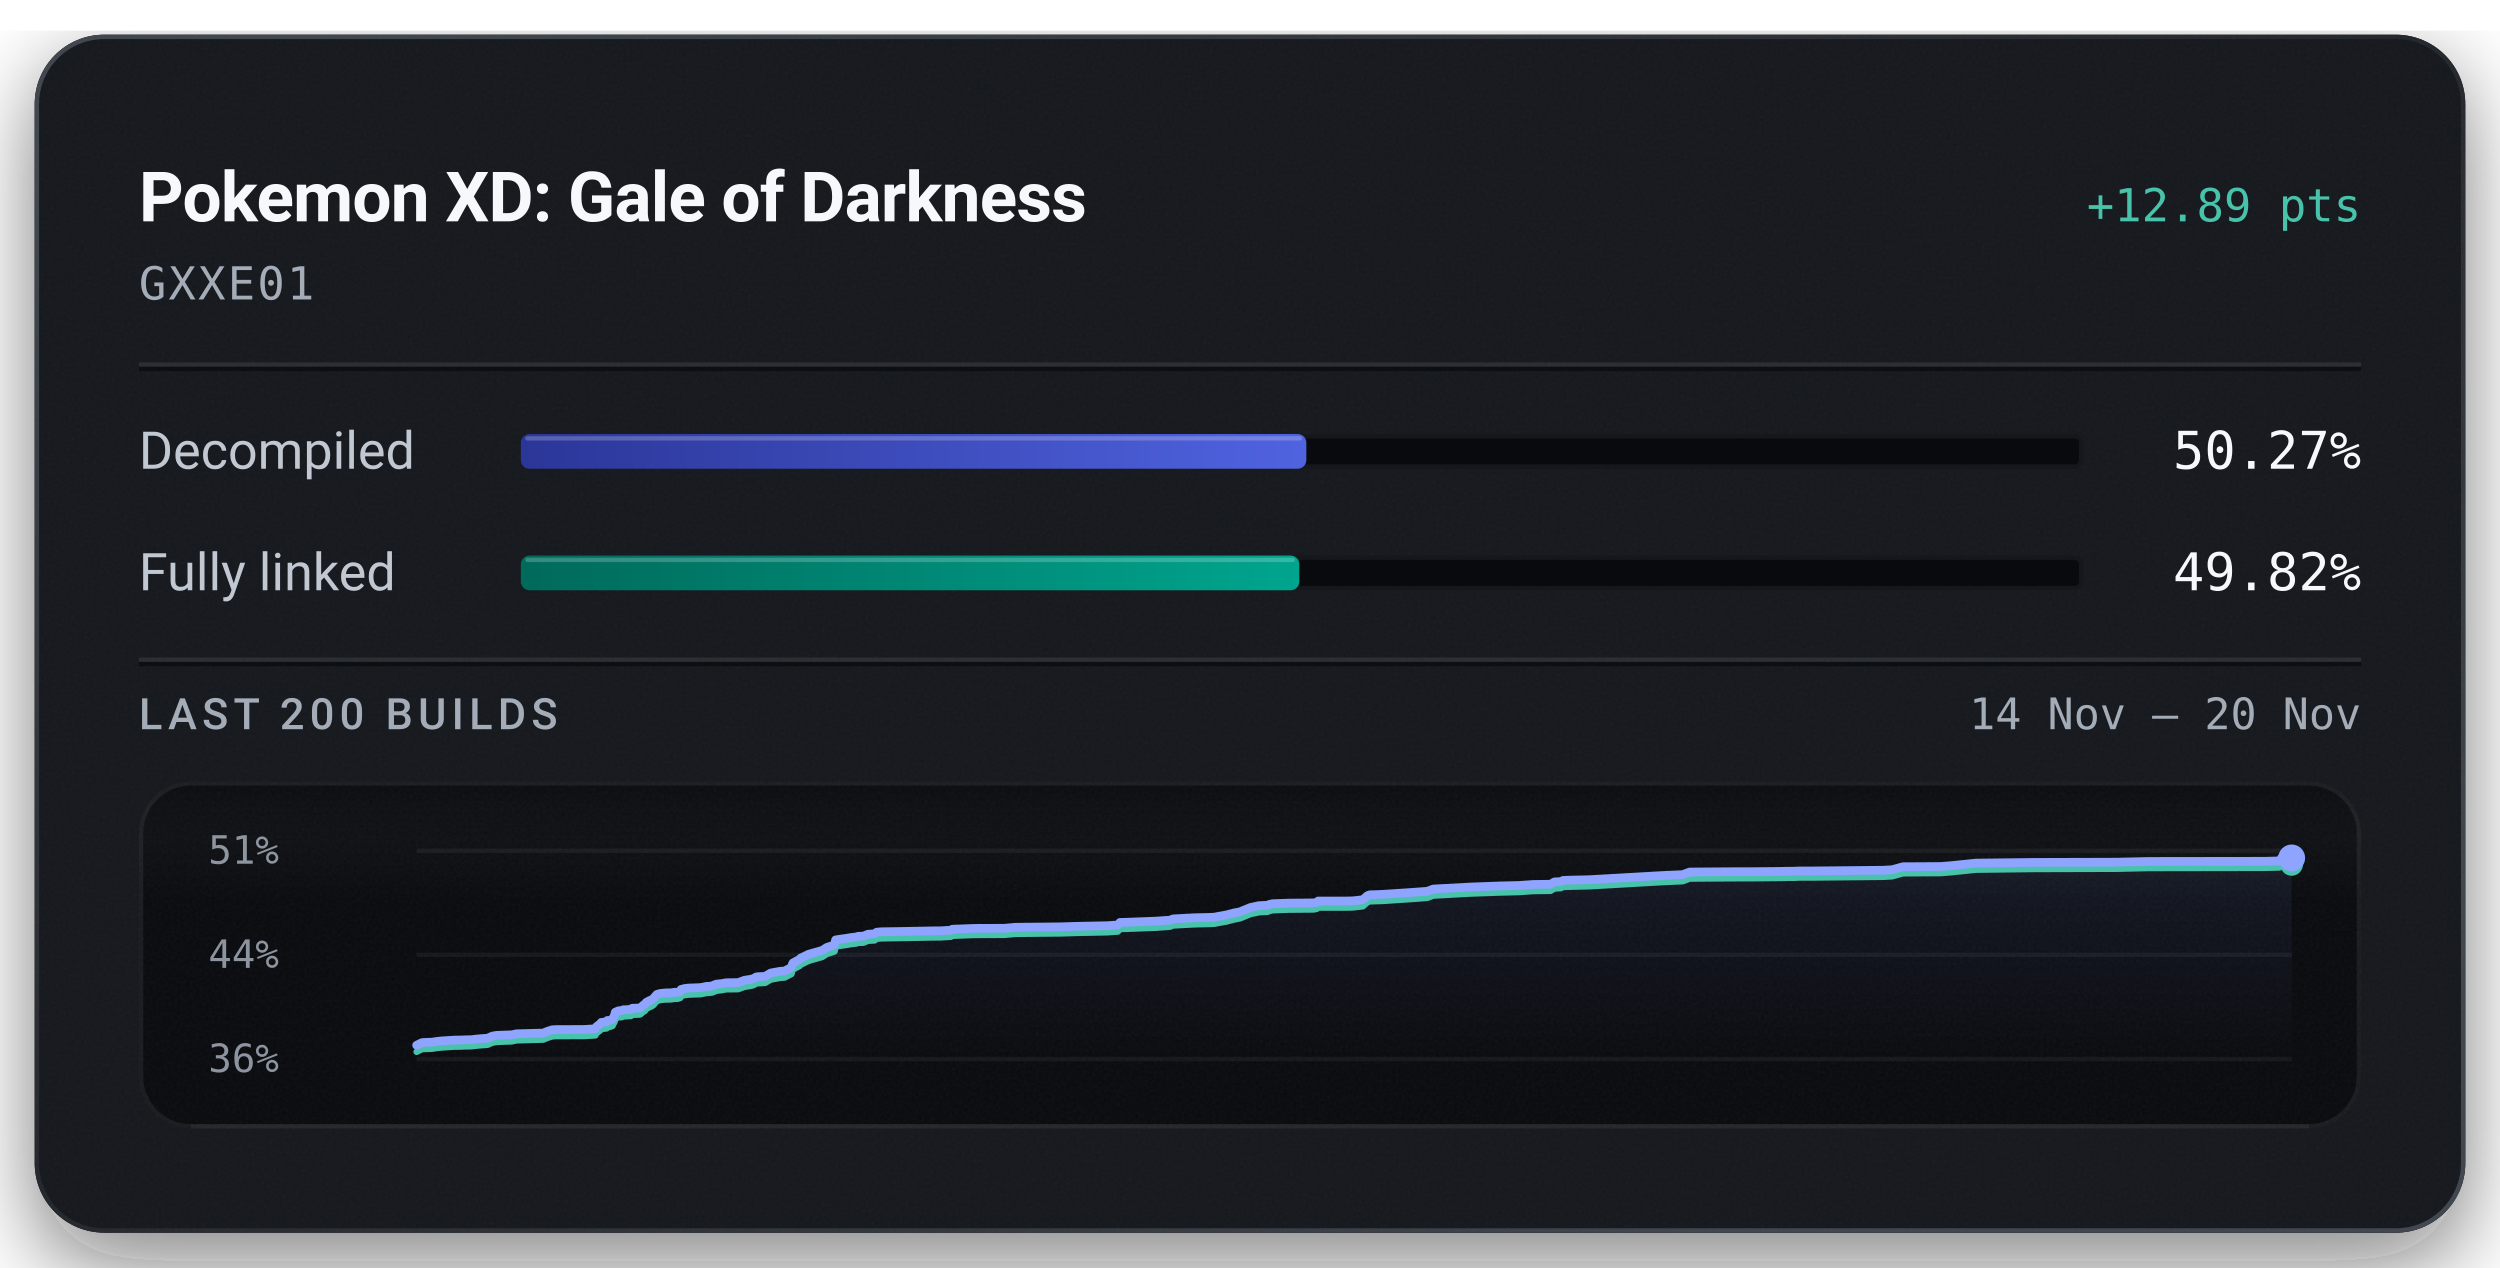
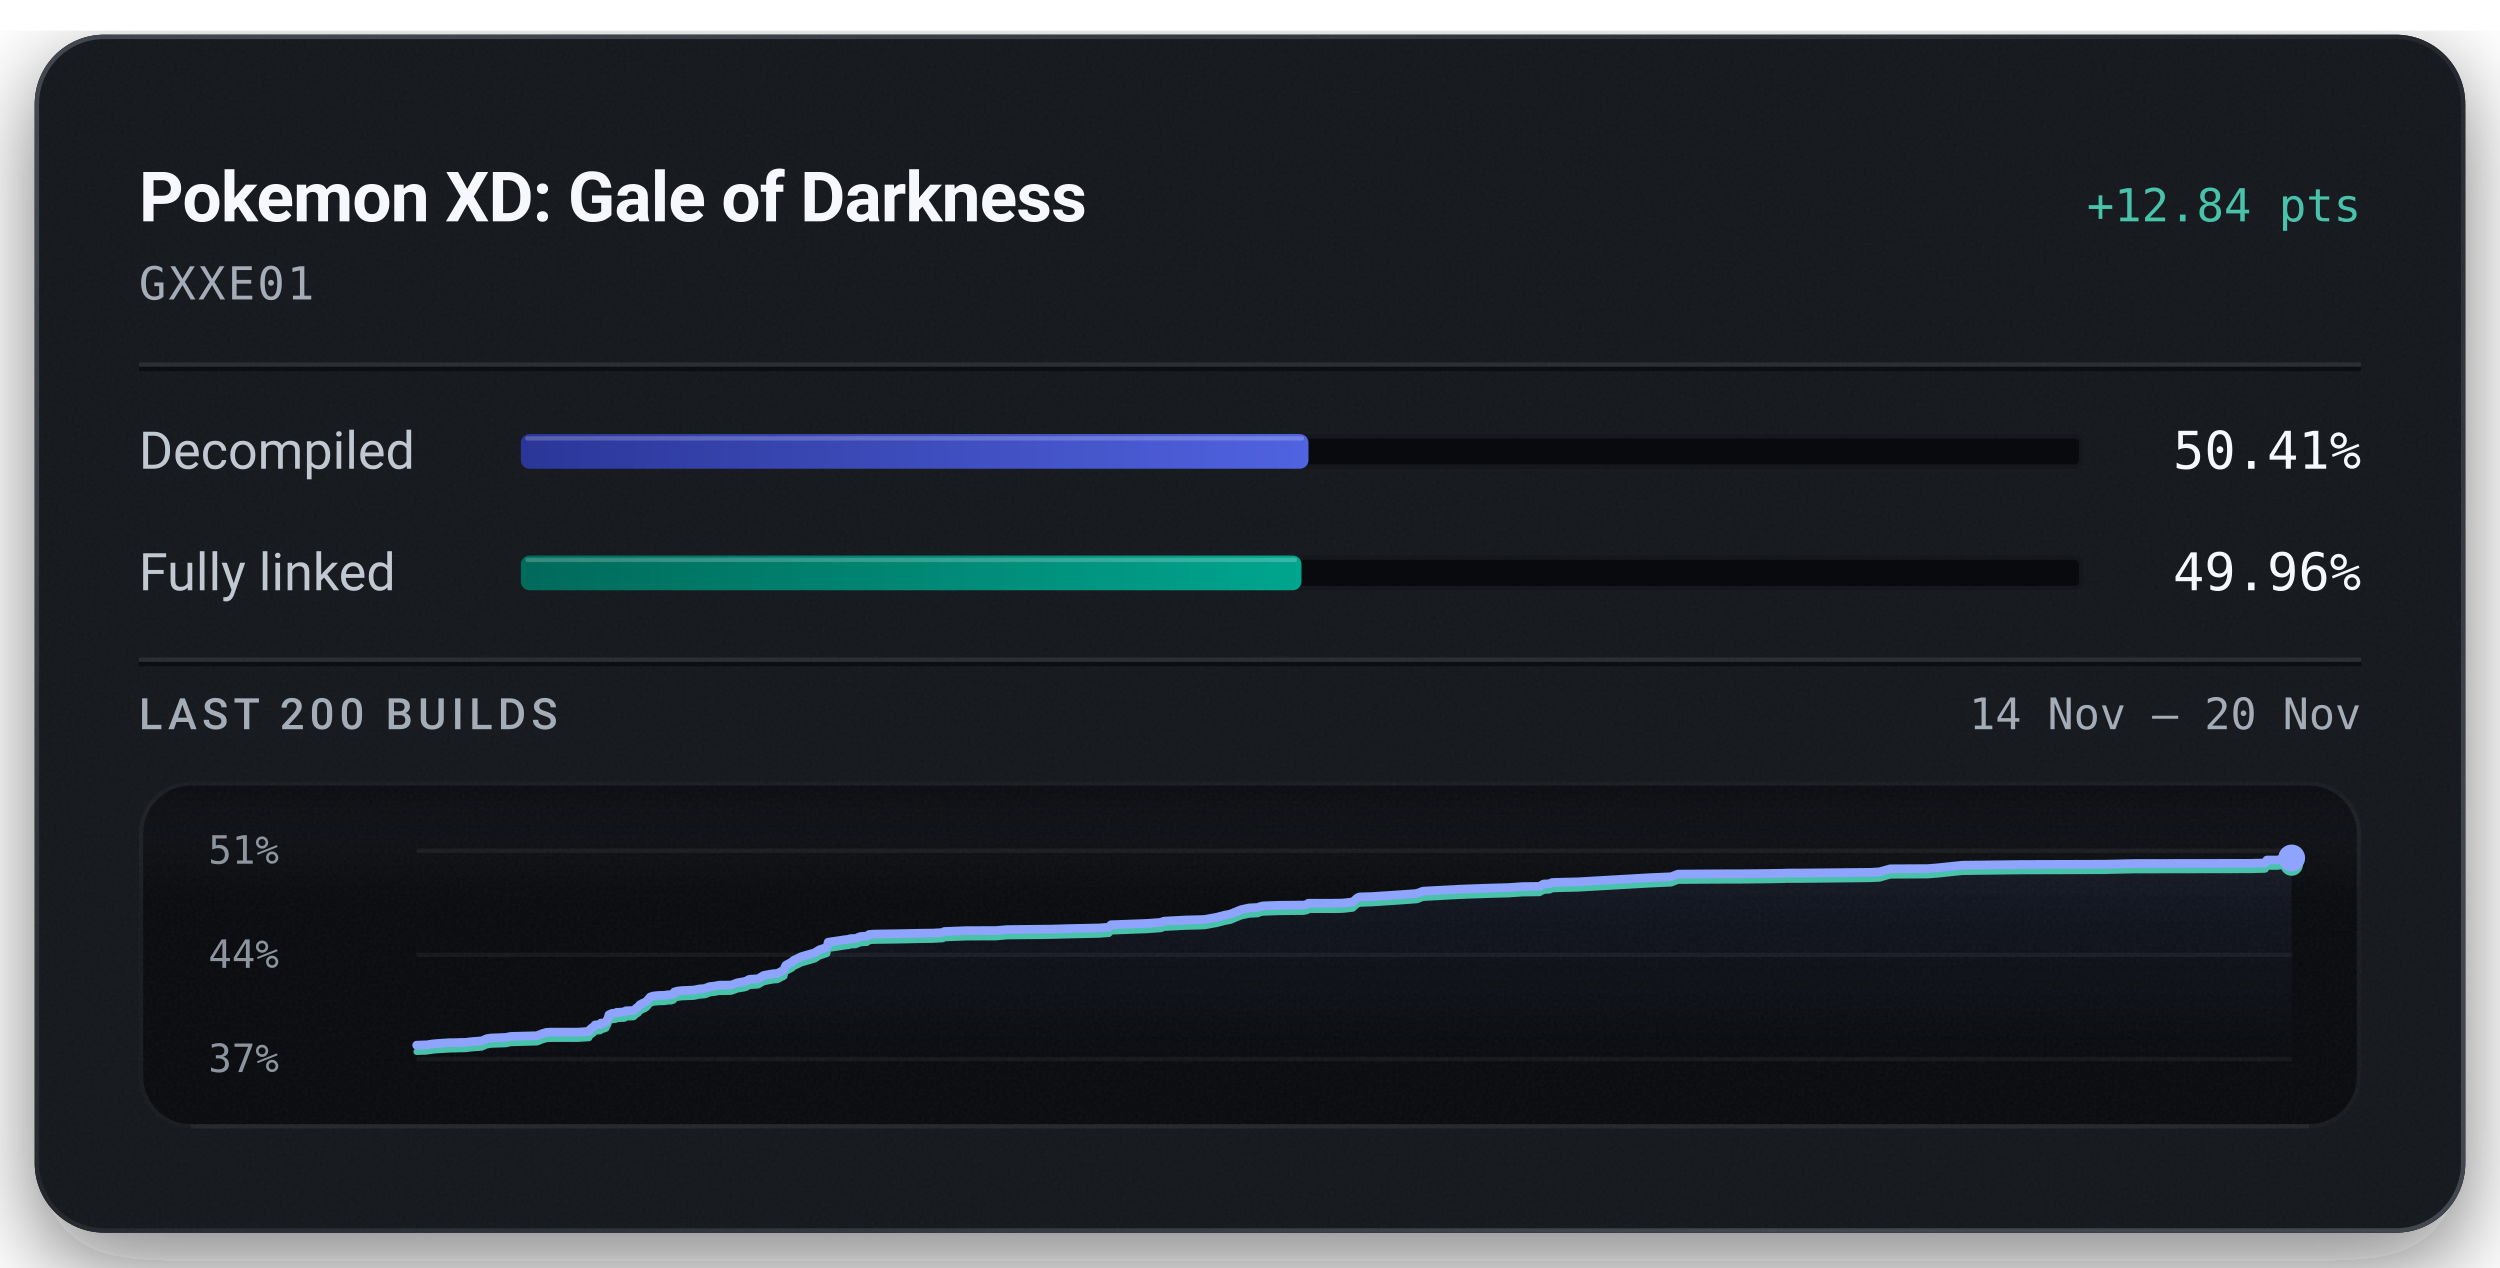
<svg xmlns="http://www.w3.org/2000/svg" width="576" height="292" viewBox="0 0 576 292" role="img" aria-labelledby="title description">
  <defs>
    <linearGradient id="badge-rim" x1="1" y1="1" x2="0" y2="0">
      <stop offset="0.15" stop-color="#6b747f" stop-opacity="0.5" />
      <stop offset="0.51" stop-color="#6b747f" stop-opacity="0.15" />
      <stop offset="0.93" stop-color="#6b747f" stop-opacity="0.5" />
    </linearGradient>
    <linearGradient id="badge-progress" x1="0" y1="0" x2="1" y2="0">
      <stop offset="0" stop-color="#2b3698" />
      <stop offset="1" stop-color="#5063e0" />
    </linearGradient>
    <linearGradient id="badge-linked" x1="0" y1="0" x2="1" y2="0">
      <stop offset="0" stop-color="#006a5b" />
      <stop offset="1" stop-color="#00a58e" />
    </linearGradient>
    <filter id="badge-grain" x="0" y="0" width="100%" height="100%">
      <feTurbulence type="fractalNoise" baseFrequency="1.4" numOctaves="2" stitchTiles="stitch" />
      <feColorMatrix type="saturate" values="0" />
    </filter>
    <filter id="badge-shadow" x="-15%" y="-15%" width="130%" height="150%">
      <feDropShadow dx="0" dy="7" stdDeviation="11" flood-color="#080a0e" flood-opacity="0.55" />
    </filter>
    <clipPath id="badge-card-clip">
      <rect x="8" y="8" width="560" height="276" rx="16" />
    </clipPath>
    <linearGradient id="badge-area" x1="0" y1="0" x2="0" y2="1">
      <stop offset="0" stop-color="#8ea4ff" stop-opacity="0.085" />
      <stop offset="1" stop-color="#8ea4ff" stop-opacity="0" />
    </linearGradient>
    <linearGradient id="badge-well-frost" x1="0" y1="0" x2="0" y2="1">
      <stop offset="0" stop-color="#f6f8fb" stop-opacity="0.045" />
      <stop offset="1" stop-color="#f6f8fb" stop-opacity="0" />
    </linearGradient>
    <linearGradient id="badge-well-shade" x1="0" y1="0" x2="0" y2="1">
      <stop offset="0" stop-color="#080a0e" stop-opacity="0.9" />
      <stop offset="1" stop-color="#080a0e" stop-opacity="0" />
    </linearGradient>
    <clipPath id="badge-well-clip">
      <rect x="32" y="180" width="512" height="80" rx="12" />
    </clipPath>
  </defs>
  <rect x="8" y="8" width="560" height="276" rx="16" fill="#14171c" filter="url(#badge-shadow)" />
  <g clip-path="url(#badge-card-clip)">
    <rect x="8" y="8" width="560" height="276" rx="16" fill="#14171c" />
    <rect x="8" y="8" width="560" height="276" filter="url(#badge-grain)" opacity="0.05" />
  </g>
  <rect x="8.5" y="8.5" width="559" height="275" rx="15.5" fill="none" stroke="url(#badge-rim)" stroke-width="1" />
  <text x="32" y="51" fill="#f6f8fb" font-family="system-ui, -apple-system, 'Segoe UI', Roboto, sans-serif" font-size="16" font-weight="600" text-anchor="start" letter-spacing="-0.2">Pokemon XD: Gale of Darkness</text>
-   <text x="544" y="51" fill="#49c2ab" font-family="ui-monospace, 'SF Mono', 'Cascadia Mono', Menlo, Consolas, monospace" font-size="10.5" font-weight="500" text-anchor="end">+12.89 pts</text>
+   <text x="544" y="51" fill="#49c2ab" font-family="ui-monospace, 'SF Mono', 'Cascadia Mono', Menlo, Consolas, monospace" font-size="10.5" font-weight="500" text-anchor="end">+12.84 pts</text>
  <text x="32" y="69" fill="#a3acb7" font-family="ui-monospace, 'SF Mono', 'Cascadia Mono', Menlo, Consolas, monospace" font-size="10.5" font-weight="400" text-anchor="start" letter-spacing="0.5">GXXE01</text>
  <line x1="32" y1="84" x2="544" y2="84" stroke="#f6f8fb" stroke-opacity="0.09" stroke-width="1" />
  <line x1="32" y1="85" x2="544" y2="85" stroke="#080a0e" stroke-opacity="0.7" stroke-width="1" />
  <text x="32" y="108" fill="#c1c8d2" font-family="system-ui, -apple-system, 'Segoe UI', Roboto, sans-serif" font-size="12" font-weight="400" text-anchor="start">Decompiled</text>
  <rect x="120" y="100" width="360" height="8" rx="2" fill="#080a0e" />
  <rect x="120.5" y="100.5" width="359" height="7" rx="1.5" fill="none" stroke="#f6f8fb" stroke-opacity="0.06" stroke-width="1" />
-   <rect x="120" y="100" width="180.98" height="8" rx="2" fill="url(#badge-progress)" />
-   <rect x="121" y="100.5" width="178.98" height="1" rx="0.5" fill="#f6f8fb" fill-opacity="0.22" />
-   <text x="544" y="108" fill="#f6f8fb" font-family="ui-monospace, 'SF Mono', 'Cascadia Mono', Menlo, Consolas, monospace" font-size="12" font-weight="500" text-anchor="end">50.27%</text>
+   <rect x="120" y="100" width="181.48" height="8" rx="2" fill="url(#badge-progress)" />
+   <rect x="121" y="100.5" width="179.48" height="1" rx="0.5" fill="#f6f8fb" fill-opacity="0.22" />
+   <text x="544" y="108" fill="#f6f8fb" font-family="ui-monospace, 'SF Mono', 'Cascadia Mono', Menlo, Consolas, monospace" font-size="12" font-weight="500" text-anchor="end">50.41%</text>
  <text x="32" y="136" fill="#c1c8d2" font-family="system-ui, -apple-system, 'Segoe UI', Roboto, sans-serif" font-size="12" font-weight="400" text-anchor="start">Fully linked</text>
  <rect x="120" y="128" width="360" height="8" rx="2" fill="#080a0e" />
  <rect x="120.5" y="128.5" width="359" height="7" rx="1.5" fill="none" stroke="#f6f8fb" stroke-opacity="0.06" stroke-width="1" />
-   <rect x="120" y="128" width="179.36" height="8" rx="2" fill="url(#badge-linked)" />
-   <rect x="121" y="128.5" width="177.36" height="1" rx="0.5" fill="#f6f8fb" fill-opacity="0.22" />
-   <text x="544" y="136" fill="#f6f8fb" font-family="ui-monospace, 'SF Mono', 'Cascadia Mono', Menlo, Consolas, monospace" font-size="12" font-weight="500" text-anchor="end">49.82%</text>
+   <rect x="120" y="128" width="179.86" height="8" rx="2" fill="url(#badge-linked)" />
+   <rect x="121" y="128.5" width="177.86" height="1" rx="0.5" fill="#f6f8fb" fill-opacity="0.22" />
+   <text x="544" y="136" fill="#f6f8fb" font-family="ui-monospace, 'SF Mono', 'Cascadia Mono', Menlo, Consolas, monospace" font-size="12" font-weight="500" text-anchor="end">49.96%</text>
  <line x1="32" y1="152" x2="544" y2="152" stroke="#f6f8fb" stroke-opacity="0.09" stroke-width="1" />
  <line x1="32" y1="153" x2="544" y2="153" stroke="#080a0e" stroke-opacity="0.7" stroke-width="1" />
  <text x="32" y="168" fill="#a3acb7" font-family="system-ui, -apple-system, 'Segoe UI', Roboto, sans-serif" font-size="10" font-weight="500" text-anchor="start" letter-spacing="1.2">LAST 200 BUILDS</text>
  <text x="544" y="168" fill="#a3acb7" font-family="ui-monospace, 'SF Mono', 'Cascadia Mono', Menlo, Consolas, monospace" font-size="10" font-weight="400" text-anchor="end">14 Nov – 20 Nov</text>
  <g clip-path="url(#badge-well-clip)">
    <rect x="32" y="180" width="512" height="80" rx="12" fill="#080a0e" />
    <rect x="32" y="180" width="512" height="28" fill="url(#badge-well-frost)" />
    <rect x="32" y="180" width="512" height="14" fill="url(#badge-well-shade)" />
    <rect x="32" y="180" width="512" height="80" filter="url(#badge-grain)" opacity="0.05" />
  </g>
  <rect x="32.5" y="180.5" width="511" height="79" rx="11.5" fill="none" stroke="#f6f8fb" stroke-opacity="0.07" stroke-width="1" />
  <line x1="44" y1="259.5" x2="532" y2="259.5" stroke="#f6f8fb" stroke-opacity="0.05" stroke-width="1" />
  <text x="48" y="199" fill="#a3acb7" font-family="ui-monospace, 'SF Mono', 'Cascadia Mono', Menlo, Consolas, monospace" font-size="9" font-weight="400" text-anchor="start" fill-opacity="0.85">51%</text>
  <text x="48" y="223" fill="#a3acb7" font-family="ui-monospace, 'SF Mono', 'Cascadia Mono', Menlo, Consolas, monospace" font-size="9" font-weight="400" text-anchor="start" fill-opacity="0.85">44%</text>
-   <text x="48" y="247" fill="#a3acb7" font-family="ui-monospace, 'SF Mono', 'Cascadia Mono', Menlo, Consolas, monospace" font-size="9" font-weight="400" text-anchor="start" fill-opacity="0.85">36%</text>
+   <text x="48" y="247" fill="#a3acb7" font-family="ui-monospace, 'SF Mono', 'Cascadia Mono', Menlo, Consolas, monospace" font-size="9" font-weight="400" text-anchor="start" fill-opacity="0.85">37%</text>
  <line x1="96" y1="196.00" x2="528" y2="196.00" stroke="#f6f8fb" stroke-opacity="0.055" stroke-width="1" />
  <line x1="96" y1="220.00" x2="528" y2="220.00" stroke="#f6f8fb" stroke-opacity="0.055" stroke-width="1" />
  <line x1="96" y1="244.00" x2="528" y2="244.00" stroke="#f6f8fb" stroke-opacity="0.055" stroke-width="1" />
-   <path d="M96.00,240.82 L97.25,240.20 L98.48,240.15 L99.58,240.11 L100.64,239.94 L101.79,239.82 L102.90,239.75 L104.75,239.63 L105.92,239.62 L107.23,239.57 L108.52,239.55 L109.95,239.38 L111.08,239.29 L112.35,239.20 L113.47,238.70 L114.48,238.54 L115.60,238.50 L116.69,238.46 L117.89,238.42 L119.02,238.18 L125.15,238.02 L126.27,237.56 L127.25,237.26 L128.09,237.21 L134.57,237.19 L137.16,237.03 L137.40,236.57 L137.66,236.37 L137.91,236.15 L138.12,236.06 L138.55,235.55 L139.75,235.44 L139.93,235.12 L140.49,235.10 L141.12,234.85 L141.36,234.31 L141.56,234.03 L141.76,233.21 L142.14,233.05 L142.39,232.92 L142.61,232.87 L143.30,232.83 L143.57,232.65 L144.15,232.64 L144.40,232.62 L145.39,232.56 L145.50,232.38 L145.71,232.29 L147.08,232.25 L147.50,232.22 L148.36,231.48 L148.55,231.43 L148.90,230.94 L149.43,230.66 L149.62,230.54 L150.06,230.39 L150.57,230.03 L150.94,229.58 L151.35,229.12 L152.05,228.90 L153.25,228.77 L154.63,228.74 L155.44,228.61 L156.15,228.60 L156.73,228.41 L156.92,227.96 L157.70,227.76 L158.59,227.65 L161.40,227.54 L161.93,227.44 L162.79,227.26 L163.25,227.24 L164.12,227.16 L164.48,226.94 L164.71,226.93 L165.00,226.75 L166.42,226.60 L166.88,226.50 L167.39,226.42 L170.06,226.39 L171.50,225.86 L173.11,225.60 L173.71,225.41 L174.11,225.14 L174.38,225.06 L174.53,225.04 L176.29,224.95 L177.58,224.18 L178.38,224.03 L179.79,223.78 L180.78,223.71 L182.35,222.89 L182.52,222.24 L182.73,221.83 L184.23,221.03 L184.50,220.72 L184.87,220.56 L186.29,219.87 L189.46,218.96 L190.49,218.29 L191.90,217.83 L192.28,217.69 L192.52,216.56 L193.29,216.43 L195.14,216.17 L195.99,216.02 L197.30,215.87 L197.71,215.72 L198.89,215.69 L199.97,215.25 L200.28,215.22 L201.52,215.15 L202.00,214.77 L203.07,214.68 L208.64,214.59 L214.64,214.47 L216.85,214.45 L217.30,214.42 L219.09,214.31 L219.42,214.09 L224.48,213.90 L231.44,213.87 L234.00,213.64 L244.31,213.54 L248.16,213.42 L255.14,213.28 L257.55,213.11 L258.04,212.53 L259.18,212.50 L266.28,212.23 L269.56,212.00 L270.29,211.71 L275.36,211.44 L278.60,211.37 L279.83,211.31 L280.04,211.26 L282.67,210.78 L283.09,210.66 L283.83,210.48 L284.11,210.38 L285.65,210.09 L288.12,209.08 L290.01,208.67 L292.02,208.57 L292.28,208.46 L292.51,208.36 L292.81,208.30 L293.22,208.21 L296.79,208.08 L302.70,208.02 L303.43,207.86 L303.72,207.59 L310.17,207.59 L311.46,207.56 L312.04,207.52 L314.01,207.29 L315.05,206.37 L315.60,206.16 L318.52,206.06 L325.63,205.59 L328.85,205.35 L330.23,204.83 L338.74,204.37 L345.49,204.12 L349.06,204.03 L349.95,204.01 L353.22,203.78 L357.25,203.73 L358.15,203.19 L359.62,203.11 L360.15,202.84 L361.49,202.79 L366.17,202.68 L382.82,201.73 L387.70,201.51 L389.30,200.91 L398.94,200.84 L403.74,200.83 L410.03,200.77 L411.78,200.73 L412.55,200.73 L413.80,200.71 L414.33,200.67 L417.92,200.66 L433.93,200.50 L435.98,200.38 L437.41,199.98 L438.47,199.69 L447.16,199.64 L449.62,199.44 L455.19,198.86 L468.51,198.70 L488.32,198.64 L488.95,198.61 L494.91,198.48 L521.85,198.44 L525.09,198.35 L525.31,198.30 L525.65,197.68 L528.00,197.67 L528.00,244.00 L96.00,244.00 Z" fill="url(#badge-area)" />
-   <path d="M96.00,242.33 L97.25,241.70 L98.48,241.66 L99.58,241.62 L100.64,241.45 L101.79,241.33 L102.90,241.26 L104.75,241.14 L105.92,241.13 L107.23,241.08 L108.52,241.06 L109.95,240.89 L111.08,240.80 L112.35,240.71 L113.47,240.21 L114.48,240.05 L115.60,240.01 L116.69,239.96 L117.89,239.93 L119.02,239.69 L125.15,239.52 L126.27,239.07 L127.25,238.77 L128.09,238.71 L134.57,238.70 L137.16,238.54 L137.40,238.07 L137.66,237.88 L137.91,237.66 L138.12,237.57 L138.55,237.06 L139.75,236.94 L139.93,236.62 L140.49,236.60 L141.12,236.36 L141.36,235.82 L141.56,235.54 L141.76,234.72 L142.14,234.56 L142.39,234.43 L142.61,234.38 L143.30,234.34 L143.57,234.16 L144.15,234.15 L144.40,234.13 L145.39,234.07 L145.50,233.89 L145.71,233.80 L147.08,233.76 L147.50,233.72 L148.36,232.99 L148.55,232.94 L148.90,232.45 L149.43,232.17 L149.62,232.05 L150.06,231.89 L150.57,231.54 L150.94,231.09 L151.35,230.63 L152.05,230.41 L153.25,230.28 L154.63,230.25 L155.44,230.12 L156.15,230.11 L156.73,229.92 L156.92,229.47 L157.70,229.27 L158.59,229.16 L161.40,229.05 L161.93,228.95 L162.79,228.77 L163.25,228.75 L164.12,228.67 L164.48,228.45 L164.71,228.44 L165.00,228.26 L166.42,228.11 L166.88,228.00 L167.39,227.92 L170.06,227.90 L171.50,227.37 L173.11,227.11 L173.71,226.92 L174.11,226.65 L174.38,226.57 L174.53,226.55 L176.29,226.45 L177.58,225.69 L178.38,225.54 L179.79,225.29 L180.78,225.22 L182.35,224.40 L182.52,223.75 L182.73,223.34 L184.23,222.54 L184.50,222.23 L184.87,222.07 L186.29,221.38 L189.46,220.47 L190.49,219.80 L191.90,219.34 L192.28,219.20 L192.52,218.07 L193.29,217.94 L195.14,217.68 L195.99,217.53 L197.30,217.38 L197.71,217.23 L198.89,217.20 L199.97,216.76 L200.28,216.73 L201.52,216.66 L202.00,216.28 L203.07,216.19 L208.64,216.10 L214.64,215.98 L216.85,215.96 L217.30,215.93 L219.09,215.82 L219.42,215.60 L224.48,215.41 L231.44,215.38 L234.00,215.15 L244.31,215.05 L248.16,214.93 L255.14,214.79 L257.55,214.62 L258.04,214.03 L259.18,214.01 L266.28,213.74 L269.56,213.51 L270.29,213.22 L275.36,212.95 L278.60,212.88 L279.83,212.82 L280.04,212.77 L282.67,212.29 L283.09,212.17 L283.83,211.99 L284.11,211.89 L285.65,211.60 L288.12,210.59 L290.01,210.18 L292.02,210.08 L292.28,209.97 L292.51,209.87 L292.81,209.81 L293.22,209.71 L296.79,209.58 L302.70,209.53 L303.43,209.37 L303.72,209.10 L310.17,209.10 L311.46,209.07 L312.04,209.03 L314.01,208.80 L315.05,207.87 L315.60,207.66 L318.52,207.57 L325.63,207.10 L328.85,206.86 L330.23,206.34 L338.74,205.87 L345.49,205.63 L349.06,205.54 L349.95,205.52 L353.22,205.29 L357.25,205.24 L358.15,204.70 L359.62,204.62 L360.15,204.35 L361.49,204.30 L366.17,204.19 L382.82,203.24 L387.70,203.02 L389.30,202.42 L398.94,202.35 L403.74,202.34 L410.03,202.28 L411.78,202.24 L412.55,202.24 L413.80,202.22 L414.33,202.18 L417.92,202.17 L433.93,202.01 L435.98,201.89 L437.41,201.49 L438.47,201.20 L447.16,201.15 L449.62,200.95 L455.19,200.37 L468.51,200.21 L488.32,200.15 L488.95,200.12 L494.91,199.99 L521.85,199.94 L525.09,199.86 L525.31,199.81 L525.65,199.19 L528.00,199.18" fill="none" stroke="#49c2ab" stroke-width="1.5" stroke-linejoin="round" stroke-linecap="round" />
-   <path d="M96.00,240.82 L97.25,240.20 L98.48,240.15 L99.58,240.11 L100.64,239.94 L101.79,239.82 L102.90,239.75 L104.75,239.63 L105.92,239.62 L107.23,239.57 L108.52,239.55 L109.95,239.38 L111.08,239.29 L112.35,239.20 L113.47,238.70 L114.48,238.54 L115.60,238.50 L116.69,238.46 L117.89,238.42 L119.02,238.18 L125.15,238.02 L126.27,237.56 L127.25,237.26 L128.09,237.21 L134.57,237.19 L137.16,237.03 L137.40,236.57 L137.66,236.37 L137.91,236.15 L138.12,236.06 L138.55,235.55 L139.75,235.44 L139.93,235.12 L140.49,235.10 L141.12,234.85 L141.36,234.31 L141.56,234.03 L141.76,233.21 L142.14,233.05 L142.39,232.92 L142.61,232.87 L143.30,232.83 L143.57,232.65 L144.15,232.64 L144.40,232.62 L145.39,232.56 L145.50,232.38 L145.71,232.29 L147.08,232.25 L147.50,232.22 L148.36,231.48 L148.55,231.43 L148.90,230.94 L149.43,230.66 L149.62,230.54 L150.06,230.39 L150.57,230.03 L150.94,229.58 L151.35,229.12 L152.05,228.90 L153.25,228.77 L154.63,228.74 L155.44,228.61 L156.15,228.60 L156.73,228.41 L156.92,227.96 L157.70,227.76 L158.59,227.65 L161.40,227.54 L161.93,227.44 L162.79,227.26 L163.25,227.24 L164.12,227.16 L164.48,226.94 L164.71,226.93 L165.00,226.75 L166.42,226.60 L166.88,226.50 L167.39,226.42 L170.06,226.39 L171.50,225.86 L173.11,225.60 L173.71,225.41 L174.11,225.14 L174.38,225.06 L174.53,225.04 L176.29,224.95 L177.58,224.18 L178.38,224.03 L179.79,223.78 L180.78,223.71 L182.35,222.89 L182.52,222.24 L182.73,221.83 L184.23,221.03 L184.50,220.72 L184.87,220.56 L186.29,219.87 L189.46,218.96 L190.49,218.29 L191.90,217.83 L192.28,217.69 L192.52,216.56 L193.29,216.43 L195.14,216.17 L195.99,216.02 L197.30,215.87 L197.71,215.72 L198.89,215.69 L199.97,215.25 L200.28,215.22 L201.52,215.15 L202.00,214.77 L203.07,214.68 L208.64,214.59 L214.64,214.47 L216.85,214.45 L217.30,214.42 L219.09,214.31 L219.42,214.09 L224.48,213.90 L231.44,213.87 L234.00,213.64 L244.31,213.54 L248.16,213.42 L255.14,213.28 L257.55,213.11 L258.04,212.53 L259.18,212.50 L266.28,212.23 L269.56,212.00 L270.29,211.71 L275.36,211.44 L278.60,211.37 L279.83,211.31 L280.04,211.26 L282.67,210.78 L283.09,210.66 L283.83,210.48 L284.11,210.38 L285.65,210.09 L288.12,209.08 L290.01,208.67 L292.02,208.57 L292.28,208.46 L292.51,208.36 L292.81,208.30 L293.22,208.21 L296.79,208.08 L302.70,208.02 L303.43,207.86 L303.72,207.59 L310.17,207.59 L311.46,207.56 L312.04,207.52 L314.01,207.29 L315.05,206.37 L315.60,206.16 L318.52,206.06 L325.63,205.59 L328.85,205.35 L330.23,204.83 L338.74,204.37 L345.49,204.12 L349.06,204.03 L349.95,204.01 L353.22,203.78 L357.25,203.73 L358.15,203.19 L359.62,203.11 L360.15,202.84 L361.49,202.79 L366.17,202.68 L382.82,201.73 L387.70,201.51 L389.30,200.91 L398.94,200.84 L403.74,200.83 L410.03,200.77 L411.78,200.73 L412.55,200.73 L413.80,200.71 L414.33,200.67 L417.92,200.66 L433.93,200.50 L435.98,200.38 L437.41,199.98 L438.47,199.69 L447.16,199.64 L449.62,199.44 L455.19,198.86 L468.51,198.70 L488.32,198.64 L488.95,198.61 L494.91,198.48 L521.85,198.44 L525.09,198.35 L525.31,198.30 L525.65,197.68 L528.00,197.67" fill="none" stroke="#8ea4ff" stroke-width="2" stroke-linejoin="round" stroke-linecap="round" />
-   <circle cx="528.00" cy="199.18" r="2.6" fill="#49c2ab" />
-   <circle cx="528.00" cy="197.67" r="3.1" fill="#8ea4ff" />
+   <path d="M96.00,240.81 L97.22,240.76 L98.31,240.73 L99.37,240.56 L100.52,240.43 L101.62,240.36 L103.46,240.24 L104.62,240.23 L105.93,240.18 L107.22,240.16 L108.64,239.99 L109.76,239.90 L111.02,239.81 L112.14,239.31 L113.14,239.15 L114.25,239.11 L115.34,239.06 L116.54,239.02 L117.66,238.79 L123.76,238.62 L124.87,238.16 L125.85,237.86 L126.68,237.81 L133.14,237.80 L135.72,237.63 L135.95,237.17 L136.21,236.97 L136.46,236.75 L136.67,236.66 L137.10,236.15 L138.29,236.03 L138.46,235.71 L139.02,235.69 L139.65,235.45 L139.89,234.91 L140.09,234.62 L140.29,233.80 L140.67,233.64 L140.91,233.51 L141.13,233.46 L141.82,233.42 L142.09,233.23 L142.66,233.23 L142.92,233.20 L143.90,233.14 L144.01,232.97 L144.22,232.88 L145.58,232.84 L146.00,232.80 L146.85,232.06 L147.05,232.02 L147.39,231.52 L147.92,231.24 L148.11,231.12 L148.55,230.96 L149.05,230.61 L149.43,230.16 L149.83,229.69 L150.52,229.48 L151.72,229.35 L153.10,229.31 L153.90,229.19 L154.61,229.17 L155.19,228.98 L155.38,228.53 L156.15,228.33 L157.04,228.23 L159.83,228.11 L160.36,228.01 L161.21,227.83 L161.67,227.81 L162.54,227.73 L162.90,227.51 L163.13,227.50 L163.42,227.32 L164.82,227.17 L165.28,227.06 L165.79,226.98 L168.45,226.96 L169.88,226.43 L171.49,226.16 L172.08,225.97 L172.47,225.70 L172.75,225.62 L172.90,225.60 L174.65,225.51 L175.94,224.74 L176.73,224.59 L178.13,224.34 L179.12,224.27 L180.68,223.44 L180.85,222.79 L181.06,222.38 L182.55,221.58 L182.82,221.27 L183.19,221.10 L184.60,220.42 L187.75,219.50 L188.78,218.83 L190.18,218.37 L190.56,218.23 L190.80,217.09 L191.56,216.96 L193.41,216.70 L194.25,216.56 L195.55,216.40 L195.96,216.25 L197.14,216.22 L198.22,215.78 L198.52,215.75 L199.75,215.68 L200.24,215.30 L201.30,215.21 L206.84,215.12 L212.81,215.00 L215.01,214.98 L215.45,214.95 L217.24,214.84 L217.56,214.61 L222.60,214.42 L229.53,214.39 L232.07,214.17 L242.33,214.06 L246.17,213.95 L253.11,213.80 L255.51,213.63 L255.99,213.05 L257.13,213.02 L264.19,212.75 L267.46,212.52 L268.18,212.23 L273.23,211.96 L276.46,211.88 L277.68,211.83 L277.89,211.78 L280.51,211.30 L280.92,211.17 L281.66,211.00 L281.94,210.90 L283.47,210.60 L285.93,209.59 L287.81,209.18 L289.81,209.08 L290.07,208.97 L290.30,208.87 L290.60,208.81 L291.00,208.71 L294.56,208.58 L300.43,208.52 L301.16,208.36 L301.45,208.10 L307.87,208.09 L309.15,208.06 L309.73,208.02 L311.69,207.80 L312.73,206.87 L313.27,206.65 L316.18,206.56 L323.26,206.09 L326.46,205.85 L327.84,205.32 L336.30,204.86 L343.02,204.62 L346.57,204.52 L347.45,204.50 L350.71,204.27 L354.72,204.22 L355.62,203.68 L357.08,203.60 L357.60,203.33 L358.94,203.28 L363.59,203.17 L380.16,202.21 L385.02,202.00 L386.61,201.39 L396.20,201.32 L400.98,201.31 L407.24,201.25 L408.98,201.21 L409.75,201.21 L410.99,201.19 L411.52,201.15 L415.09,201.14 L431.02,200.98 L433.06,200.86 L434.48,200.46 L435.54,200.17 L444.19,200.12 L446.63,199.92 L452.18,199.34 L465.43,199.18 L485.15,199.11 L485.77,199.09 L491.70,198.95 L518.51,198.91 L521.73,198.83 L521.96,198.78 L522.29,198.15 L524.63,198.14 L528.00,197.68 L528.00,244.00 L96.00,244.00 Z" fill="url(#badge-area)" />
+   <path d="M96.00,242.32 L97.22,242.28 L98.31,242.24 L99.37,242.07 L100.52,241.94 L101.62,241.88 L103.46,241.76 L104.62,241.74 L105.93,241.70 L107.22,241.68 L108.64,241.50 L109.76,241.42 L111.02,241.32 L112.14,240.82 L113.14,240.66 L114.25,240.62 L115.34,240.58 L116.54,240.54 L117.66,240.30 L123.76,240.13 L124.87,239.68 L125.85,239.38 L126.68,239.32 L133.14,239.31 L135.72,239.15 L135.95,238.68 L136.21,238.48 L136.46,238.27 L136.67,238.18 L137.10,237.66 L138.29,237.55 L138.46,237.22 L139.02,237.20 L139.65,236.96 L139.89,236.42 L140.09,236.13 L140.29,235.31 L140.67,235.15 L140.91,235.02 L141.13,234.97 L141.82,234.93 L142.09,234.75 L142.66,234.74 L142.92,234.72 L143.90,234.66 L144.01,234.48 L144.22,234.39 L145.58,234.35 L146.00,234.32 L146.85,233.58 L147.05,233.53 L147.39,233.04 L147.92,232.76 L148.11,232.64 L148.55,232.48 L149.05,232.13 L149.43,231.67 L149.83,231.21 L150.52,230.99 L151.72,230.86 L153.10,230.83 L153.90,230.70 L154.61,230.69 L155.19,230.49 L155.38,230.04 L156.15,229.85 L157.04,229.74 L159.83,229.62 L160.36,229.52 L161.21,229.34 L161.67,229.32 L162.54,229.24 L162.90,229.03 L163.13,229.02 L163.42,228.83 L164.82,228.68 L165.28,228.58 L165.79,228.50 L168.45,228.47 L169.88,227.94 L171.49,227.68 L172.08,227.48 L172.47,227.21 L172.75,227.14 L172.90,227.11 L174.65,227.02 L175.94,226.26 L176.73,226.10 L178.13,225.85 L179.12,225.78 L180.68,224.96 L180.85,224.30 L181.06,223.90 L182.55,223.09 L182.82,222.79 L183.19,222.62 L184.60,221.93 L187.75,221.01 L188.78,220.34 L190.18,219.88 L190.56,219.74 L190.80,218.60 L191.56,218.48 L193.41,218.22 L194.25,218.07 L195.55,217.91 L195.96,217.76 L197.14,217.73 L198.22,217.30 L198.52,217.27 L199.75,217.20 L200.24,216.81 L201.30,216.72 L206.84,216.64 L212.81,216.51 L215.01,216.49 L215.45,216.46 L217.24,216.35 L217.56,216.13 L222.60,215.94 L229.53,215.91 L232.07,215.68 L242.33,215.57 L246.17,215.46 L253.11,215.31 L255.51,215.14 L255.99,214.56 L257.13,214.53 L264.19,214.26 L267.46,214.03 L268.18,213.74 L273.23,213.48 L276.46,213.40 L277.68,213.34 L277.89,213.29 L280.51,212.81 L280.92,212.69 L281.66,212.51 L281.94,212.41 L283.47,212.12 L285.93,211.10 L287.81,210.70 L289.81,210.59 L290.07,210.48 L290.30,210.38 L290.60,210.32 L291.00,210.23 L294.56,210.10 L300.43,210.04 L301.16,209.88 L301.45,209.61 L307.87,209.61 L309.15,209.58 L309.73,209.54 L311.69,209.31 L312.73,208.38 L313.27,208.17 L316.18,208.07 L323.26,207.60 L326.46,207.36 L327.84,206.84 L336.30,206.37 L343.02,206.13 L346.57,206.04 L347.45,206.02 L350.71,205.79 L354.72,205.73 L355.62,205.20 L357.08,205.12 L357.60,204.85 L358.94,204.79 L363.59,204.68 L380.16,203.73 L385.02,203.51 L386.61,202.90 L396.20,202.84 L400.98,202.83 L407.24,202.76 L408.98,202.73 L409.75,202.72 L410.99,202.70 L411.52,202.66 L415.09,202.66 L431.02,202.49 L433.06,202.38 L434.48,201.97 L435.54,201.68 L444.19,201.63 L446.63,201.43 L452.18,200.85 L465.43,200.69 L485.15,200.63 L485.77,200.60 L491.70,200.47 L518.51,200.42 L521.73,200.34 L521.96,200.29 L522.29,199.66 L524.63,199.66 L528.00,199.19" fill="none" stroke="#49c2ab" stroke-width="1.5" stroke-linejoin="round" stroke-linecap="round" />
+   <path d="M96.00,240.81 L97.22,240.76 L98.31,240.73 L99.37,240.56 L100.52,240.43 L101.62,240.36 L103.46,240.24 L104.62,240.23 L105.93,240.18 L107.22,240.16 L108.64,239.99 L109.76,239.90 L111.02,239.81 L112.14,239.31 L113.14,239.15 L114.25,239.11 L115.34,239.06 L116.54,239.02 L117.66,238.79 L123.76,238.62 L124.87,238.16 L125.85,237.86 L126.68,237.81 L133.14,237.80 L135.72,237.63 L135.95,237.17 L136.21,236.97 L136.46,236.75 L136.67,236.66 L137.10,236.15 L138.29,236.03 L138.46,235.71 L139.02,235.69 L139.65,235.45 L139.89,234.91 L140.09,234.62 L140.29,233.80 L140.67,233.64 L140.91,233.51 L141.13,233.46 L141.82,233.42 L142.09,233.23 L142.66,233.23 L142.92,233.20 L143.90,233.14 L144.01,232.97 L144.22,232.88 L145.58,232.84 L146.00,232.80 L146.85,232.06 L147.05,232.02 L147.39,231.52 L147.92,231.24 L148.11,231.12 L148.55,230.96 L149.05,230.61 L149.43,230.16 L149.83,229.69 L150.52,229.48 L151.72,229.35 L153.10,229.31 L153.90,229.19 L154.61,229.17 L155.19,228.98 L155.38,228.53 L156.15,228.33 L157.04,228.23 L159.83,228.11 L160.36,228.01 L161.21,227.83 L161.67,227.81 L162.54,227.73 L162.90,227.51 L163.13,227.50 L163.42,227.32 L164.82,227.17 L165.28,227.06 L165.79,226.98 L168.45,226.96 L169.88,226.43 L171.49,226.16 L172.08,225.97 L172.47,225.70 L172.75,225.62 L172.90,225.60 L174.65,225.51 L175.94,224.74 L176.73,224.59 L178.13,224.34 L179.12,224.27 L180.68,223.44 L180.85,222.79 L181.06,222.38 L182.55,221.58 L182.82,221.27 L183.19,221.10 L184.60,220.42 L187.75,219.50 L188.78,218.83 L190.18,218.37 L190.56,218.23 L190.80,217.09 L191.56,216.96 L193.41,216.70 L194.25,216.56 L195.55,216.40 L195.96,216.25 L197.14,216.22 L198.22,215.78 L198.52,215.75 L199.75,215.68 L200.24,215.30 L201.30,215.21 L206.84,215.12 L212.81,215.00 L215.01,214.98 L215.45,214.95 L217.24,214.84 L217.56,214.61 L222.60,214.42 L229.53,214.39 L232.07,214.17 L242.33,214.06 L246.17,213.95 L253.11,213.80 L255.51,213.63 L255.99,213.05 L257.13,213.02 L264.19,212.75 L267.46,212.52 L268.18,212.23 L273.23,211.96 L276.46,211.88 L277.68,211.83 L277.89,211.78 L280.51,211.30 L280.92,211.17 L281.66,211.00 L281.94,210.90 L283.47,210.60 L285.93,209.59 L287.81,209.18 L289.81,209.08 L290.07,208.97 L290.30,208.87 L290.60,208.81 L291.00,208.71 L294.56,208.58 L300.43,208.52 L301.16,208.36 L301.45,208.10 L307.87,208.09 L309.15,208.06 L309.73,208.02 L311.69,207.80 L312.73,206.87 L313.27,206.65 L316.18,206.56 L323.26,206.09 L326.46,205.85 L327.84,205.32 L336.30,204.86 L343.02,204.62 L346.57,204.52 L347.45,204.50 L350.71,204.27 L354.72,204.22 L355.62,203.68 L357.08,203.60 L357.60,203.33 L358.94,203.28 L363.59,203.17 L380.16,202.21 L385.02,202.00 L386.61,201.39 L396.20,201.32 L400.98,201.31 L407.24,201.25 L408.98,201.21 L409.75,201.21 L410.99,201.19 L411.52,201.15 L415.09,201.14 L431.02,200.98 L433.06,200.86 L434.48,200.46 L435.54,200.17 L444.19,200.12 L446.63,199.92 L452.18,199.34 L465.43,199.18 L485.15,199.11 L485.77,199.09 L491.70,198.95 L518.51,198.91 L521.73,198.83 L521.96,198.78 L522.29,198.15 L524.63,198.14 L528.00,197.68" fill="none" stroke="#8ea4ff" stroke-width="2" stroke-linejoin="round" stroke-linecap="round" />
+   <circle cx="528.00" cy="199.19" r="2.6" fill="#49c2ab" />
+   <circle cx="528.00" cy="197.68" r="3.1" fill="#8ea4ff" />
</svg>
